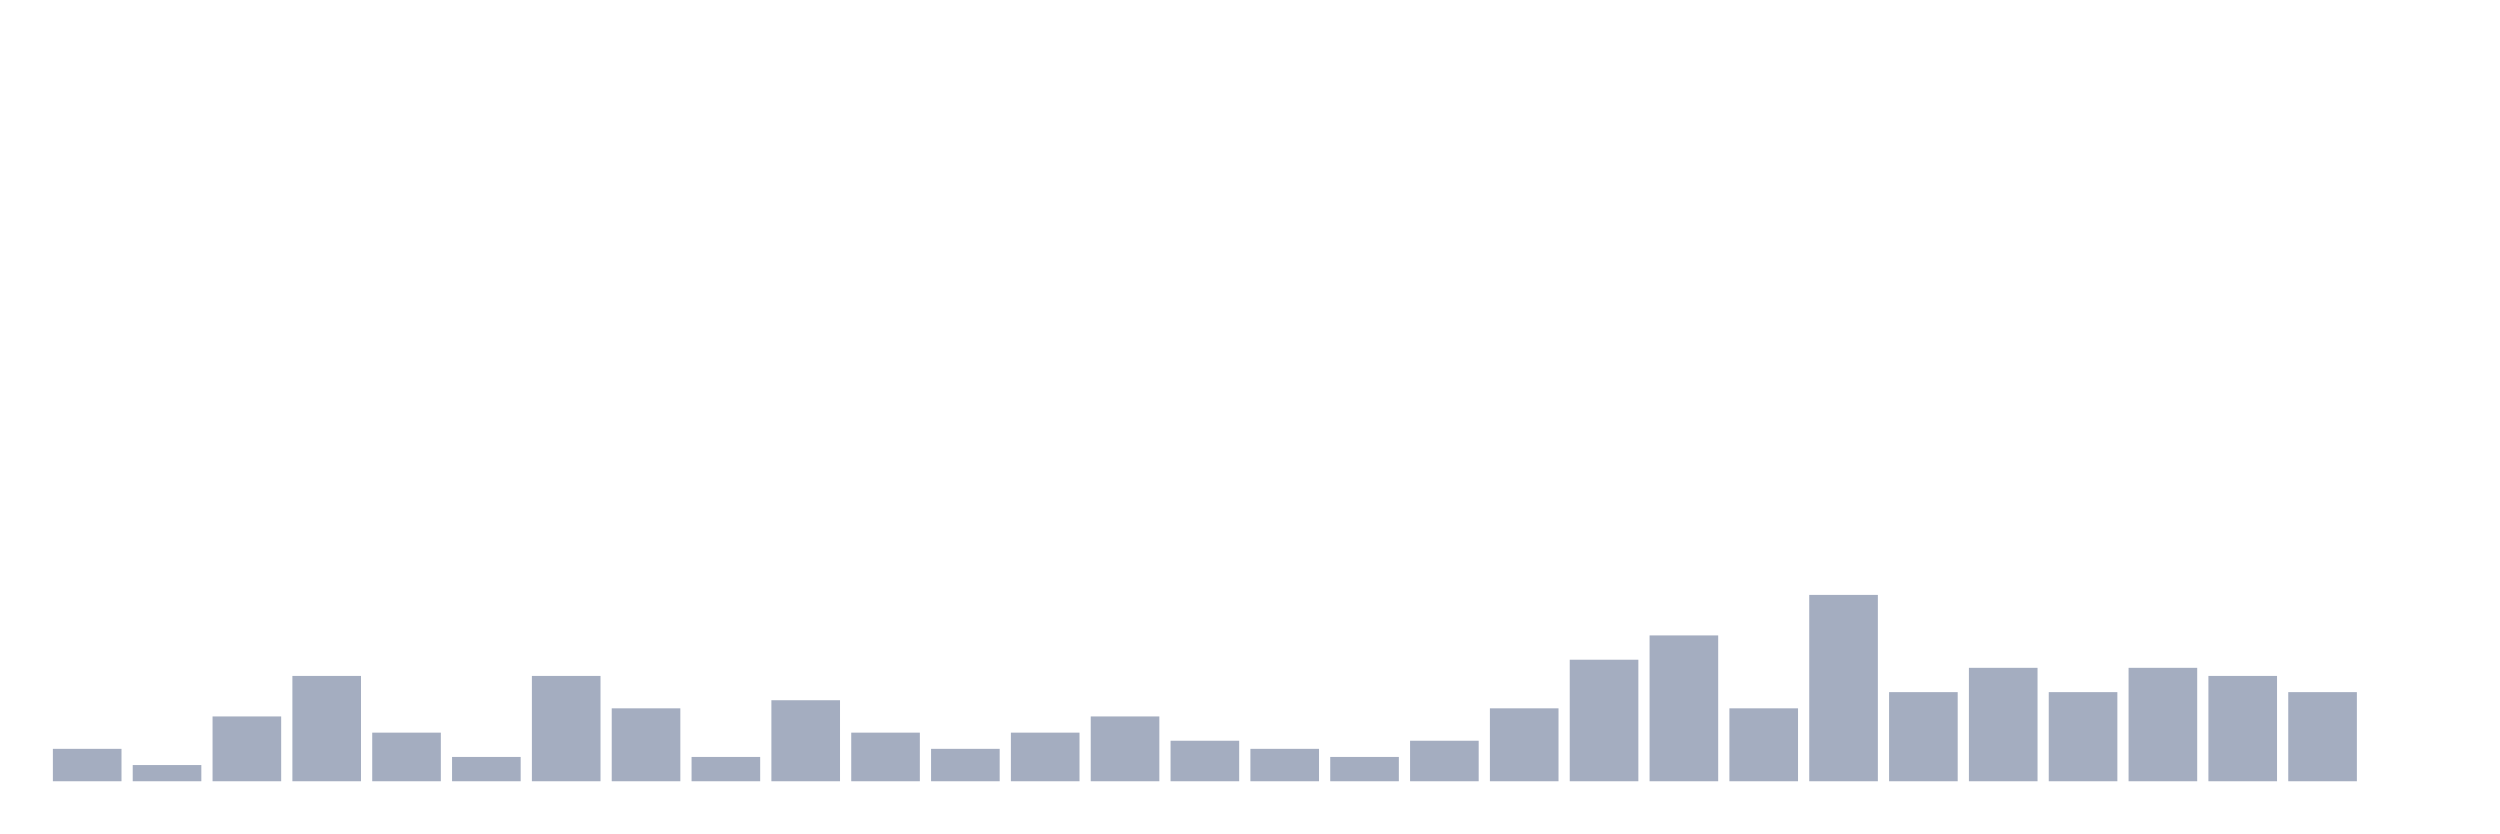
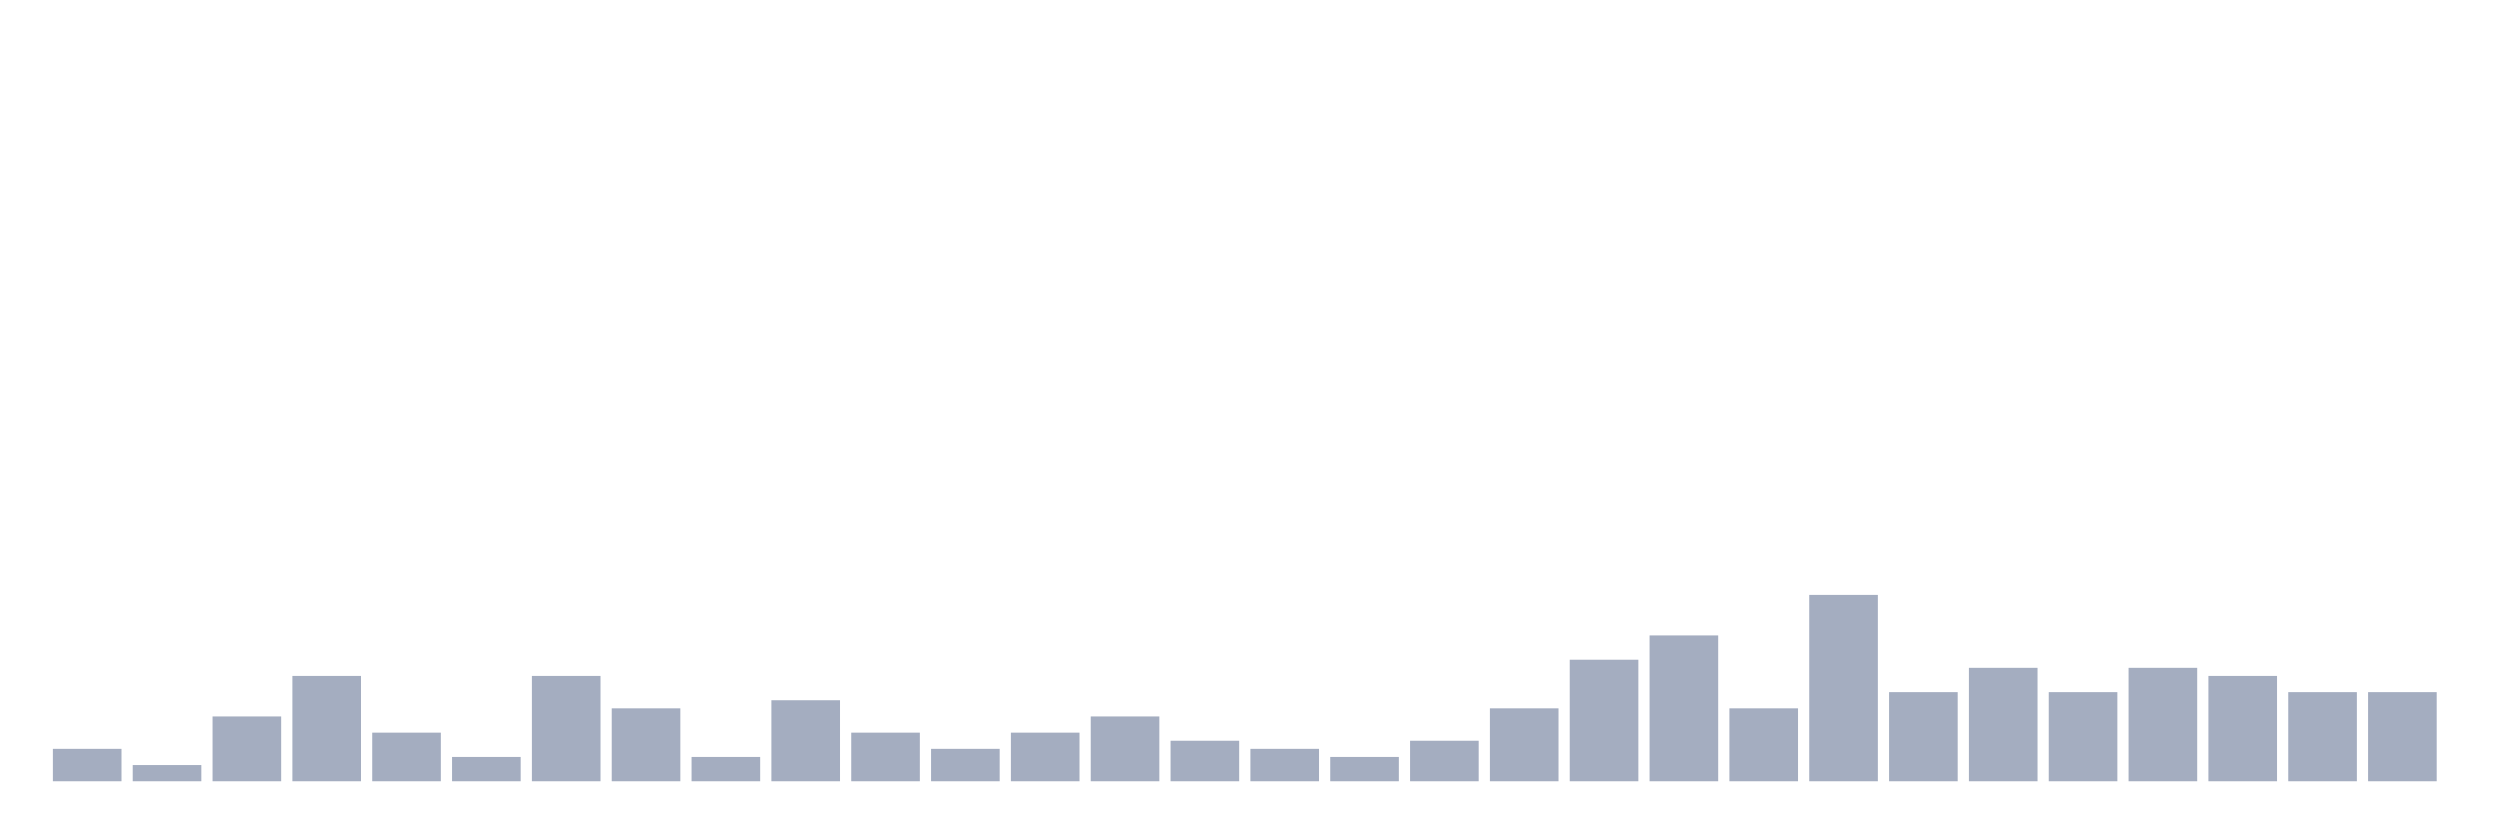
<svg xmlns="http://www.w3.org/2000/svg" viewBox="0 0 480 160">
  <g transform="translate(10,10)">
    <rect class="bar" x="0.153" width="13.175" y="133.778" height="6.222" fill="rgb(164,173,192)" />
    <rect class="bar" x="15.482" width="13.175" y="136.889" height="3.111" fill="rgb(164,173,192)" />
    <rect class="bar" x="30.81" width="13.175" y="127.556" height="12.444" fill="rgb(164,173,192)" />
    <rect class="bar" x="46.138" width="13.175" y="119.778" height="20.222" fill="rgb(164,173,192)" />
    <rect class="bar" x="61.466" width="13.175" y="130.667" height="9.333" fill="rgb(164,173,192)" />
    <rect class="bar" x="76.794" width="13.175" y="135.333" height="4.667" fill="rgb(164,173,192)" />
    <rect class="bar" x="92.123" width="13.175" y="119.778" height="20.222" fill="rgb(164,173,192)" />
    <rect class="bar" x="107.451" width="13.175" y="126" height="14" fill="rgb(164,173,192)" />
    <rect class="bar" x="122.779" width="13.175" y="135.333" height="4.667" fill="rgb(164,173,192)" />
    <rect class="bar" x="138.107" width="13.175" y="124.444" height="15.556" fill="rgb(164,173,192)" />
    <rect class="bar" x="153.436" width="13.175" y="130.667" height="9.333" fill="rgb(164,173,192)" />
    <rect class="bar" x="168.764" width="13.175" y="133.778" height="6.222" fill="rgb(164,173,192)" />
    <rect class="bar" x="184.092" width="13.175" y="130.667" height="9.333" fill="rgb(164,173,192)" />
    <rect class="bar" x="199.42" width="13.175" y="127.556" height="12.444" fill="rgb(164,173,192)" />
    <rect class="bar" x="214.748" width="13.175" y="132.222" height="7.778" fill="rgb(164,173,192)" />
    <rect class="bar" x="230.077" width="13.175" y="133.778" height="6.222" fill="rgb(164,173,192)" />
    <rect class="bar" x="245.405" width="13.175" y="135.333" height="4.667" fill="rgb(164,173,192)" />
    <rect class="bar" x="260.733" width="13.175" y="132.222" height="7.778" fill="rgb(164,173,192)" />
    <rect class="bar" x="276.061" width="13.175" y="126" height="14" fill="rgb(164,173,192)" />
    <rect class="bar" x="291.39" width="13.175" y="116.667" height="23.333" fill="rgb(164,173,192)" />
    <rect class="bar" x="306.718" width="13.175" y="112" height="28" fill="rgb(164,173,192)" />
    <rect class="bar" x="322.046" width="13.175" y="126" height="14" fill="rgb(164,173,192)" />
    <rect class="bar" x="337.374" width="13.175" y="104.222" height="35.778" fill="rgb(164,173,192)" />
    <rect class="bar" x="352.702" width="13.175" y="122.889" height="17.111" fill="rgb(164,173,192)" />
    <rect class="bar" x="368.031" width="13.175" y="118.222" height="21.778" fill="rgb(164,173,192)" />
    <rect class="bar" x="383.359" width="13.175" y="122.889" height="17.111" fill="rgb(164,173,192)" />
    <rect class="bar" x="398.687" width="13.175" y="118.222" height="21.778" fill="rgb(164,173,192)" />
    <rect class="bar" x="414.015" width="13.175" y="119.778" height="20.222" fill="rgb(164,173,192)" />
    <rect class="bar" x="429.344" width="13.175" y="122.889" height="17.111" fill="rgb(164,173,192)" />
-     <rect class="bar" x="444.672" width="13.175" y="140" height="0" fill="rgb(164,173,192)" />
+     <rect class="bar" x="444.672" width="13.175" y="122.889" height="17.111" fill="rgb(164,173,192)" />
  </g>
</svg>
